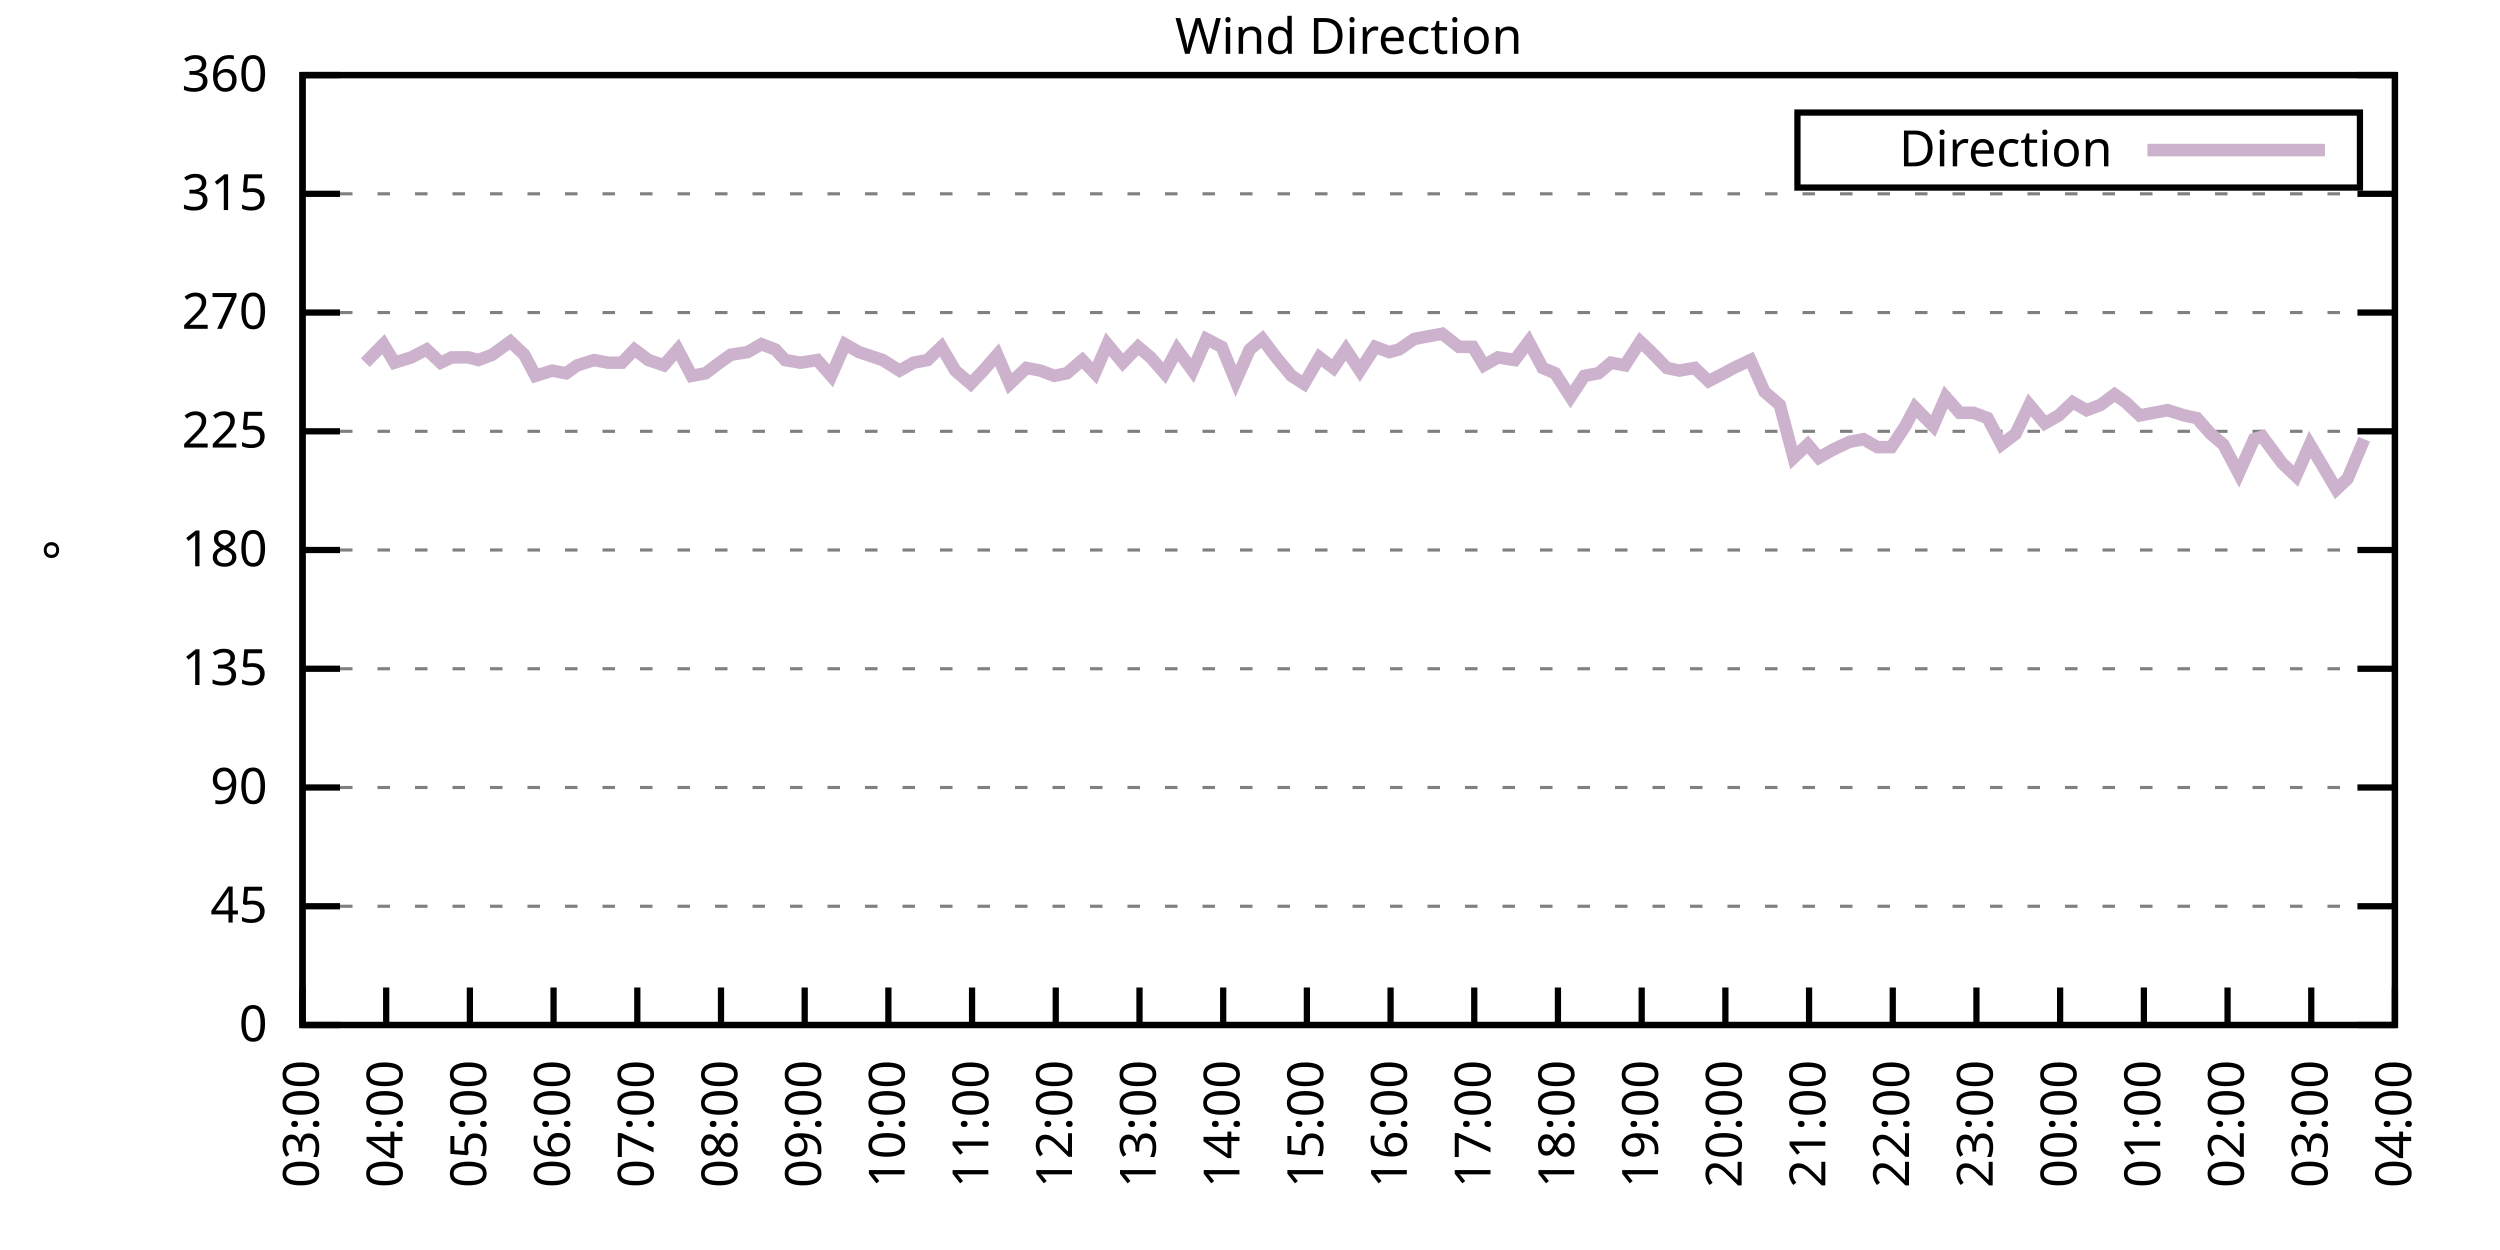
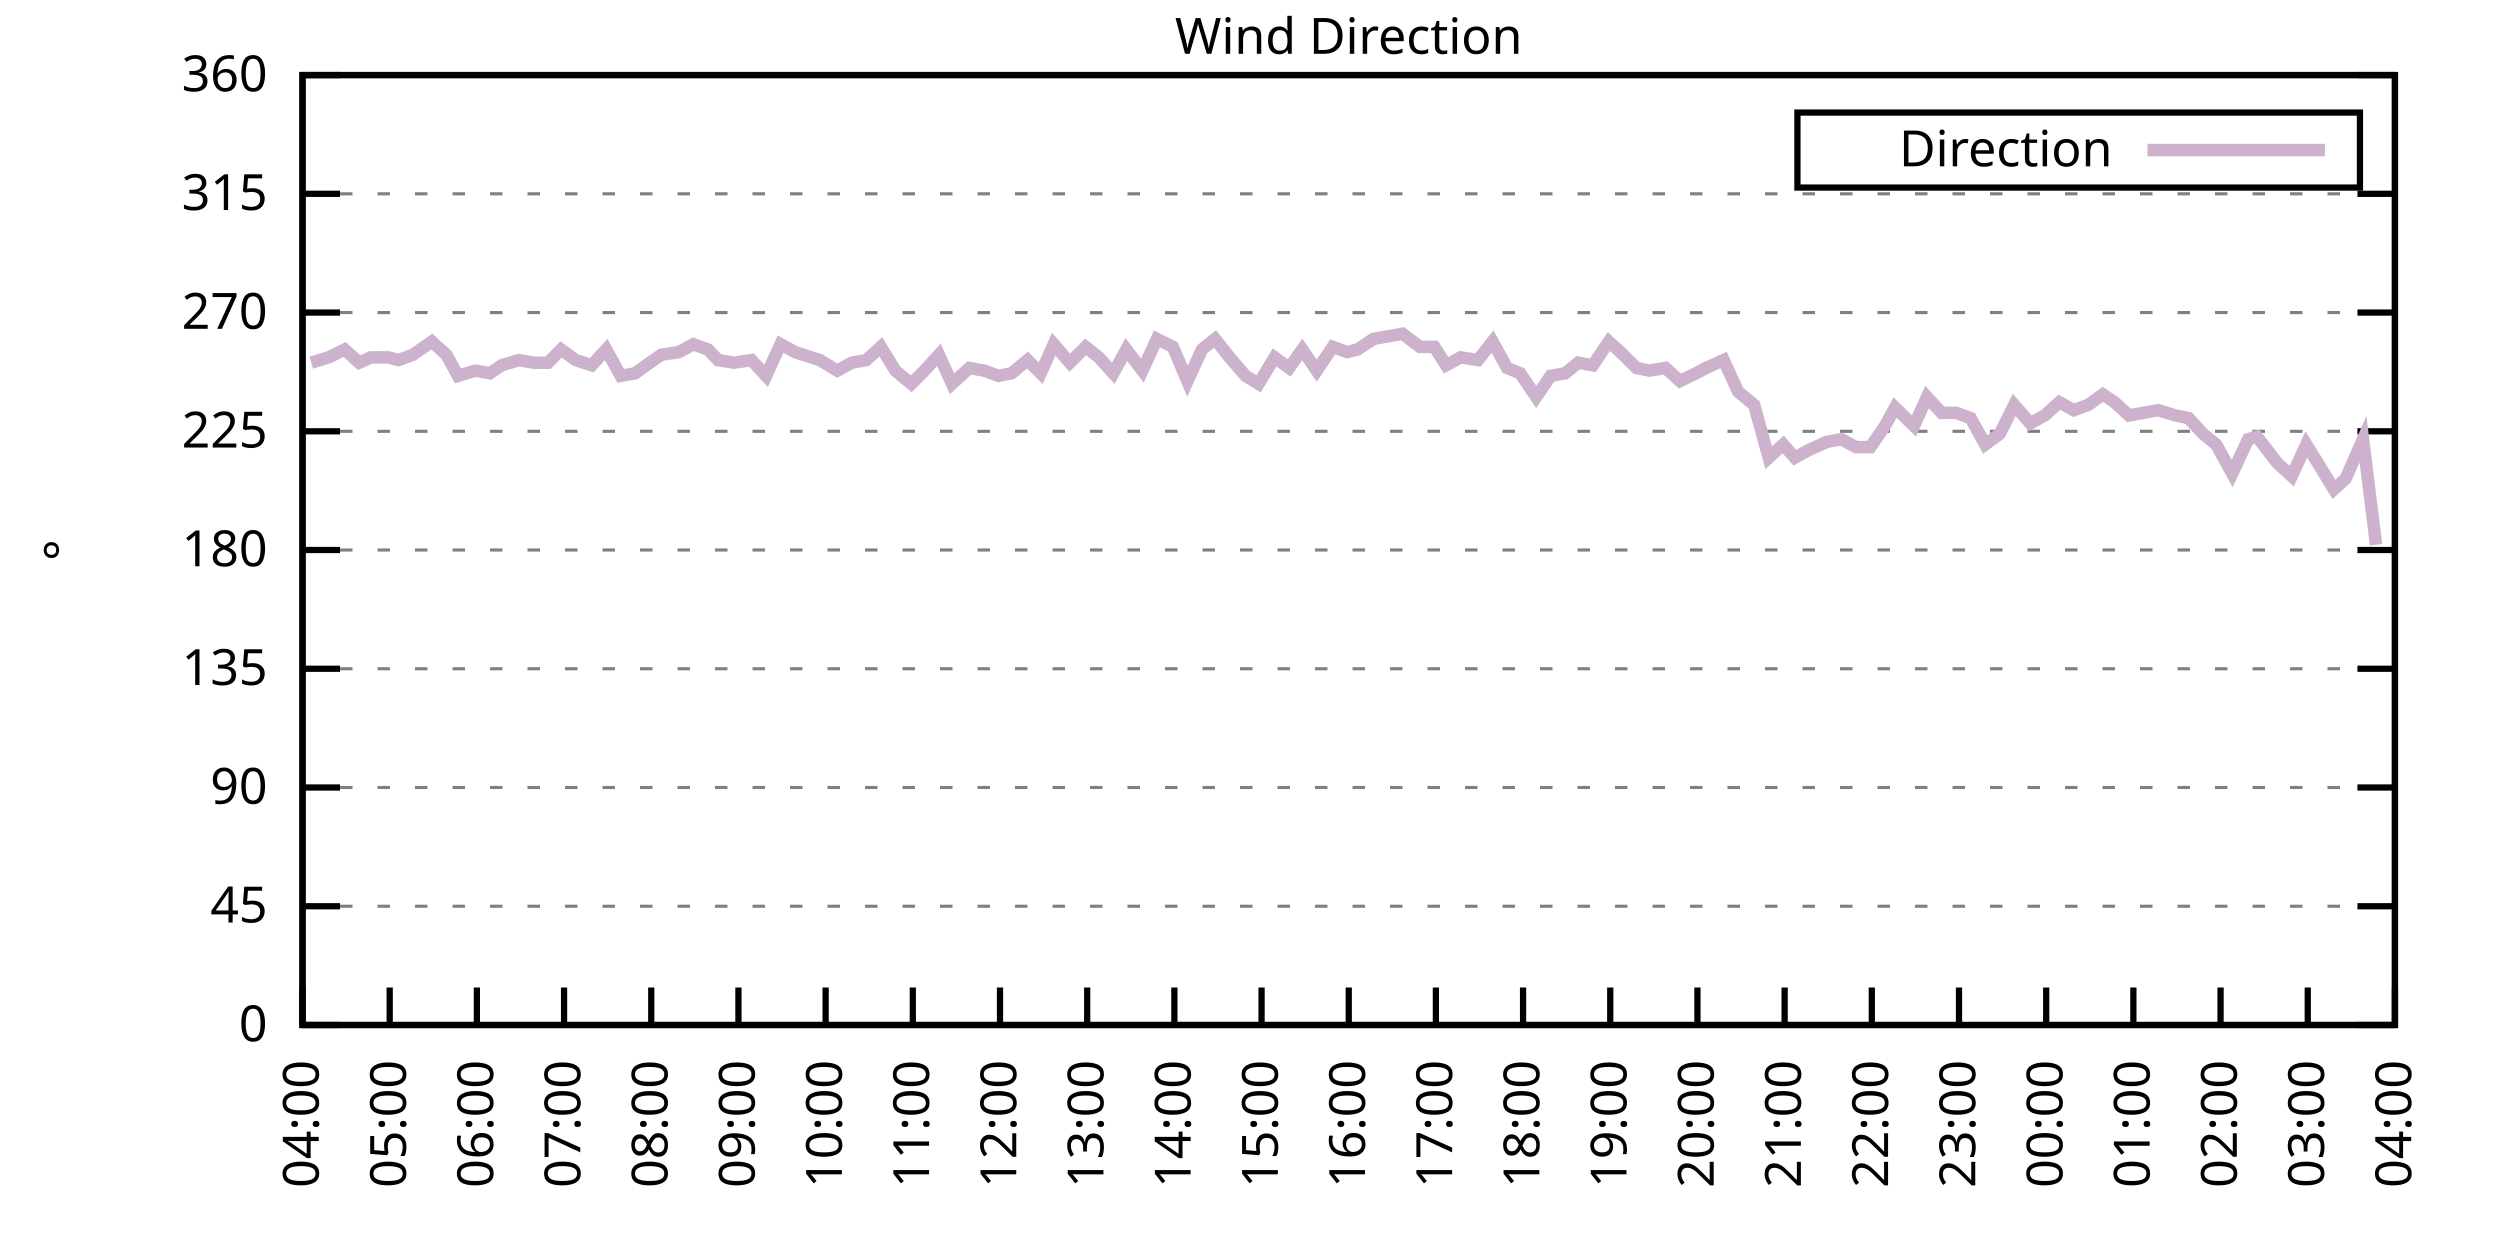
<svg xmlns="http://www.w3.org/2000/svg" xmlns:xlink="http://www.w3.org/1999/xlink" width="400" height="200" viewBox="0 0 400 200">
  <g id="gnuplot_canvas">
    <rect x="0" y="0" width="400" height="200" fill="none" />
    <defs>
      <circle id="gpDot" r="0.5" stroke-width="0.5" stroke="currentColor" />
      <path id="gpPt0" stroke-width="0.333" stroke="currentColor" d="M-1,0 h2 M0,-1 v2" />
      <path id="gpPt1" stroke-width="0.333" stroke="currentColor" d="M-1,-1 L1,1 M1,-1 L-1,1" />
      <path id="gpPt2" stroke-width="0.333" stroke="currentColor" d="M-1,0 L1,0 M0,-1 L0,1 M-1,-1 L1,1 M-1,1 L1,-1" />
      <rect id="gpPt3" stroke-width="0.333" stroke="currentColor" x="-1" y="-1" width="2" height="2" />
      <rect id="gpPt4" stroke-width="0.333" stroke="currentColor" fill="currentColor" x="-1" y="-1" width="2" height="2" />
      <circle id="gpPt5" stroke-width="0.333" stroke="currentColor" cx="0" cy="0" r="1" />
      <use xlink:href="#gpPt5" id="gpPt6" fill="currentColor" stroke="none" />
      <path id="gpPt7" stroke-width="0.333" stroke="currentColor" d="M0,-1.33 L-1.33,0.67 L1.33,0.67 z" />
      <use xlink:href="#gpPt7" id="gpPt8" fill="currentColor" stroke="none" />
      <use xlink:href="#gpPt7" id="gpPt9" stroke="currentColor" transform="rotate(180)" />
      <use xlink:href="#gpPt9" id="gpPt10" fill="currentColor" stroke="none" />
      <use xlink:href="#gpPt3" id="gpPt11" stroke="currentColor" transform="rotate(45)" />
      <use xlink:href="#gpPt11" id="gpPt12" fill="currentColor" stroke="none" />
      <path id="gpPt13" stroke-width="0.333" stroke="currentColor" d="M0,1.330 L1.265,0.411 L0.782,-1.067 L-0.782,-1.076 L-1.265,0.411 z" />
      <use xlink:href="#gpPt13" id="gpPt14" fill="currentColor" stroke="none" />
      <filter id="textbox" filterUnits="objectBoundingBox" x="0" y="0" height="1" width="1">
        <feFlood flood-color="white" flood-opacity="1" result="bgnd" />
        <feComposite in="SourceGraphic" in2="bgnd" operator="atop" />
      </filter>
      <filter id="greybox" filterUnits="objectBoundingBox" x="0" y="0" height="1" width="1">
        <feFlood flood-color="lightgrey" flood-opacity="1" result="grey" />
        <feComposite in="SourceGraphic" in2="grey" operator="atop" />
      </filter>
    </defs>
    <g fill="none" color="white" stroke="currentColor" stroke-width="1.00" stroke-linecap="butt" stroke-linejoin="miter">
</g>
    <g fill="none" color="black" stroke="currentColor" stroke-width="1.00" stroke-linecap="butt" stroke-linejoin="miter">
      <g stroke="none" shape-rendering="crispEdges">
        <polygon fill="rgb(255, 255, 255)" points="48.40,164.00 383.18,164.00 383.18,12.02 48.40,12.02 " />
      </g>
    </g>
    <g fill="none" color="black" stroke="currentColor" stroke-width="1.00" stroke-linecap="butt" stroke-linejoin="miter">
</g>
    <g fill="none" color="black" stroke="black" stroke-width="0.50" stroke-linecap="butt" stroke-linejoin="miter">
</g>
    <g fill="none" color="gray" stroke="currentColor" stroke-width="0.50" stroke-linecap="butt" stroke-linejoin="miter">
      <path stroke="gray" stroke-dasharray="2,4" class="gridline" d="M48.40,164.00 L383.19,164.00  " />
    </g>
    <g fill="none" color="gray" stroke="gray" stroke-width="1.00" stroke-linecap="butt" stroke-linejoin="miter">
</g>
    <g fill="none" color="black" stroke="currentColor" stroke-width="1.00" stroke-linecap="butt" stroke-linejoin="miter">
      <path stroke="black" d="M48.40,164.00 L54.40,164.00 M383.19,164.00 L377.19,164.00  " />
      <g transform="translate(42.80,166.60)" stroke="none" fill="black" font-family="Sans" font-size="8.00" text-anchor="end">
        <text>
          <tspan font-family="Sans"> 0</tspan>
        </text>
      </g>
    </g>
    <g fill="none" color="black" stroke="currentColor" stroke-width="1.00" stroke-linecap="butt" stroke-linejoin="miter">
</g>
    <g fill="none" color="black" stroke="black" stroke-width="0.50" stroke-linecap="butt" stroke-linejoin="miter">
</g>
    <g fill="none" color="gray" stroke="currentColor" stroke-width="0.50" stroke-linecap="butt" stroke-linejoin="miter">
      <path stroke="gray" stroke-dasharray="2,4" class="gridline" d="M48.40,145.00 L383.19,145.00  " />
    </g>
    <g fill="none" color="gray" stroke="gray" stroke-width="1.00" stroke-linecap="butt" stroke-linejoin="miter">
</g>
    <g fill="none" color="black" stroke="currentColor" stroke-width="1.00" stroke-linecap="butt" stroke-linejoin="miter">
      <path stroke="black" d="M48.40,145.00 L54.40,145.00 M383.19,145.00 L377.19,145.00  " />
      <g transform="translate(42.80,147.60)" stroke="none" fill="black" font-family="Sans" font-size="8.00" text-anchor="end">
        <text>
          <tspan font-family="Sans"> 45</tspan>
        </text>
      </g>
    </g>
    <g fill="none" color="black" stroke="currentColor" stroke-width="1.00" stroke-linecap="butt" stroke-linejoin="miter">
</g>
    <g fill="none" color="black" stroke="black" stroke-width="0.50" stroke-linecap="butt" stroke-linejoin="miter">
</g>
    <g fill="none" color="gray" stroke="currentColor" stroke-width="0.50" stroke-linecap="butt" stroke-linejoin="miter">
      <path stroke="gray" stroke-dasharray="2,4" class="gridline" d="M48.40,126.00 L383.19,126.00  " />
    </g>
    <g fill="none" color="gray" stroke="gray" stroke-width="1.00" stroke-linecap="butt" stroke-linejoin="miter">
</g>
    <g fill="none" color="black" stroke="currentColor" stroke-width="1.00" stroke-linecap="butt" stroke-linejoin="miter">
      <path stroke="black" d="M48.40,126.00 L54.40,126.00 M383.19,126.00 L377.19,126.00  " />
      <g transform="translate(42.80,128.60)" stroke="none" fill="black" font-family="Sans" font-size="8.00" text-anchor="end">
        <text>
          <tspan font-family="Sans"> 90</tspan>
        </text>
      </g>
    </g>
    <g fill="none" color="black" stroke="currentColor" stroke-width="1.00" stroke-linecap="butt" stroke-linejoin="miter">
</g>
    <g fill="none" color="black" stroke="black" stroke-width="0.50" stroke-linecap="butt" stroke-linejoin="miter">
</g>
    <g fill="none" color="gray" stroke="currentColor" stroke-width="0.50" stroke-linecap="butt" stroke-linejoin="miter">
      <path stroke="gray" stroke-dasharray="2,4" class="gridline" d="M48.40,107.00 L383.19,107.00  " />
    </g>
    <g fill="none" color="gray" stroke="gray" stroke-width="1.00" stroke-linecap="butt" stroke-linejoin="miter">
</g>
    <g fill="none" color="black" stroke="currentColor" stroke-width="1.00" stroke-linecap="butt" stroke-linejoin="miter">
      <path stroke="black" d="M48.40,107.00 L54.40,107.00 M383.19,107.00 L377.19,107.00  " />
      <g transform="translate(42.80,109.60)" stroke="none" fill="black" font-family="Sans" font-size="8.00" text-anchor="end">
        <text>
          <tspan font-family="Sans"> 135</tspan>
        </text>
      </g>
    </g>
    <g fill="none" color="black" stroke="currentColor" stroke-width="1.00" stroke-linecap="butt" stroke-linejoin="miter">
</g>
    <g fill="none" color="black" stroke="black" stroke-width="0.50" stroke-linecap="butt" stroke-linejoin="miter">
</g>
    <g fill="none" color="gray" stroke="currentColor" stroke-width="0.50" stroke-linecap="butt" stroke-linejoin="miter">
      <path stroke="gray" stroke-dasharray="2,4" class="gridline" d="M48.40,88.00 L383.19,88.00  " />
    </g>
    <g fill="none" color="gray" stroke="gray" stroke-width="1.00" stroke-linecap="butt" stroke-linejoin="miter">
</g>
    <g fill="none" color="black" stroke="currentColor" stroke-width="1.00" stroke-linecap="butt" stroke-linejoin="miter">
      <path stroke="black" d="M48.40,88.00 L54.40,88.00 M383.19,88.00 L377.19,88.00  " />
      <g transform="translate(42.80,90.60)" stroke="none" fill="black" font-family="Sans" font-size="8.00" text-anchor="end">
        <text>
          <tspan font-family="Sans"> 180</tspan>
        </text>
      </g>
    </g>
    <g fill="none" color="black" stroke="currentColor" stroke-width="1.00" stroke-linecap="butt" stroke-linejoin="miter">
</g>
    <g fill="none" color="black" stroke="black" stroke-width="0.50" stroke-linecap="butt" stroke-linejoin="miter">
</g>
    <g fill="none" color="gray" stroke="currentColor" stroke-width="0.50" stroke-linecap="butt" stroke-linejoin="miter">
      <path stroke="gray" stroke-dasharray="2,4" class="gridline" d="M48.40,69.01 L383.19,69.01  " />
    </g>
    <g fill="none" color="gray" stroke="gray" stroke-width="1.00" stroke-linecap="butt" stroke-linejoin="miter">
</g>
    <g fill="none" color="black" stroke="currentColor" stroke-width="1.00" stroke-linecap="butt" stroke-linejoin="miter">
      <path stroke="black" d="M48.40,69.01 L54.40,69.01 M383.19,69.01 L377.19,69.01  " />
      <g transform="translate(42.80,71.61)" stroke="none" fill="black" font-family="Sans" font-size="8.00" text-anchor="end">
        <text>
          <tspan font-family="Sans"> 225</tspan>
        </text>
      </g>
    </g>
    <g fill="none" color="black" stroke="currentColor" stroke-width="1.00" stroke-linecap="butt" stroke-linejoin="miter">
</g>
    <g fill="none" color="black" stroke="black" stroke-width="0.50" stroke-linecap="butt" stroke-linejoin="miter">
</g>
    <g fill="none" color="gray" stroke="currentColor" stroke-width="0.50" stroke-linecap="butt" stroke-linejoin="miter">
      <path stroke="gray" stroke-dasharray="2,4" class="gridline" d="M48.40,50.01 L383.19,50.01  " />
    </g>
    <g fill="none" color="gray" stroke="gray" stroke-width="1.00" stroke-linecap="butt" stroke-linejoin="miter">
</g>
    <g fill="none" color="black" stroke="currentColor" stroke-width="1.00" stroke-linecap="butt" stroke-linejoin="miter">
      <path stroke="black" d="M48.40,50.01 L54.40,50.01 M383.19,50.01 L377.19,50.01  " />
      <g transform="translate(42.80,52.61)" stroke="none" fill="black" font-family="Sans" font-size="8.00" text-anchor="end">
        <text>
          <tspan font-family="Sans"> 270</tspan>
        </text>
      </g>
    </g>
    <g fill="none" color="black" stroke="currentColor" stroke-width="1.00" stroke-linecap="butt" stroke-linejoin="miter">
</g>
    <g fill="none" color="black" stroke="black" stroke-width="0.50" stroke-linecap="butt" stroke-linejoin="miter">
</g>
    <g fill="none" color="gray" stroke="currentColor" stroke-width="0.50" stroke-linecap="butt" stroke-linejoin="miter">
      <path stroke="gray" stroke-dasharray="2,4" class="gridline" d="M48.40,31.01 L383.19,31.01  " />
    </g>
    <g fill="none" color="gray" stroke="gray" stroke-width="1.00" stroke-linecap="butt" stroke-linejoin="miter">
</g>
    <g fill="none" color="black" stroke="currentColor" stroke-width="1.00" stroke-linecap="butt" stroke-linejoin="miter">
      <path stroke="black" d="M48.40,31.01 L54.40,31.01 M383.19,31.01 L377.19,31.01  " />
      <g transform="translate(42.80,33.61)" stroke="none" fill="black" font-family="Sans" font-size="8.00" text-anchor="end">
        <text>
          <tspan font-family="Sans"> 315</tspan>
        </text>
      </g>
    </g>
    <g fill="none" color="black" stroke="currentColor" stroke-width="1.00" stroke-linecap="butt" stroke-linejoin="miter">
</g>
    <g fill="none" color="black" stroke="black" stroke-width="0.50" stroke-linecap="butt" stroke-linejoin="miter">
</g>
    <g fill="none" color="gray" stroke="currentColor" stroke-width="0.50" stroke-linecap="butt" stroke-linejoin="miter">
      <path stroke="gray" stroke-dasharray="2,4" class="gridline" d="M48.40,12.01 L383.19,12.01  " />
    </g>
    <g fill="none" color="gray" stroke="gray" stroke-width="1.00" stroke-linecap="butt" stroke-linejoin="miter">
</g>
    <g fill="none" color="black" stroke="currentColor" stroke-width="1.00" stroke-linecap="butt" stroke-linejoin="miter">
      <path stroke="black" d="M48.40,12.01 L54.40,12.01 M383.19,12.01 L377.19,12.01  " />
      <g transform="translate(42.80,14.61)" stroke="none" fill="black" font-family="Sans" font-size="8.00" text-anchor="end">
        <text>
          <tspan font-family="Sans"> 360</tspan>
        </text>
      </g>
    </g>
    <g fill="none" color="black" stroke="currentColor" stroke-width="1.00" stroke-linecap="butt" stroke-linejoin="miter">
      <path stroke="black" d="M48.40,164.00 L48.40,158.00  " />
      <g transform="translate(51.00,169.60) rotate(270.00)" stroke="none" fill="black" font-family="Sans" font-size="8.00" text-anchor="end">
        <text>
-           <tspan font-family="Sans">03:00</tspan>
-         </text>
-       </g>
-     </g>
-     <g fill="none" color="black" stroke="currentColor" stroke-width="1.00" stroke-linecap="butt" stroke-linejoin="miter">
-       <path stroke="black" d="M61.79,164.00 L61.79,158.00  " />
-       <g transform="translate(64.39,169.60) rotate(270.00)" stroke="none" fill="black" font-family="Sans" font-size="8.00" text-anchor="end">
-         <text>
          <tspan font-family="Sans">04:00</tspan>
        </text>
      </g>
    </g>
    <g fill="none" color="black" stroke="currentColor" stroke-width="1.00" stroke-linecap="butt" stroke-linejoin="miter">
-       <path stroke="black" d="M75.18,164.00 L75.18,158.00  " />
-       <g transform="translate(77.78,169.60) rotate(270.00)" stroke="none" fill="black" font-family="Sans" font-size="8.00" text-anchor="end">
+       <path stroke="black" d="M62.35,164.00 L62.35,158.00  " />
+       <g transform="translate(64.95,169.60) rotate(270.00)" stroke="none" fill="black" font-family="Sans" font-size="8.00" text-anchor="end">
        <text>
          <tspan font-family="Sans">05:00</tspan>
        </text>
      </g>
    </g>
    <g fill="none" color="black" stroke="currentColor" stroke-width="1.00" stroke-linecap="butt" stroke-linejoin="miter">
-       <path stroke="black" d="M88.57,164.00 L88.57,158.00  " />
-       <g transform="translate(91.17,169.60) rotate(270.00)" stroke="none" fill="black" font-family="Sans" font-size="8.00" text-anchor="end">
+       <path stroke="black" d="M76.30,164.00 L76.30,158.00  " />
+       <g transform="translate(78.90,169.60) rotate(270.00)" stroke="none" fill="black" font-family="Sans" font-size="8.00" text-anchor="end">
        <text>
          <tspan font-family="Sans">06:00</tspan>
        </text>
      </g>
    </g>
    <g fill="none" color="black" stroke="currentColor" stroke-width="1.00" stroke-linecap="butt" stroke-linejoin="miter">
-       <path stroke="black" d="M101.97,164.00 L101.97,158.00  " />
-       <g transform="translate(104.57,169.60) rotate(270.00)" stroke="none" fill="black" font-family="Sans" font-size="8.00" text-anchor="end">
+       <path stroke="black" d="M90.25,164.00 L90.25,158.00  " />
+       <g transform="translate(92.85,169.60) rotate(270.00)" stroke="none" fill="black" font-family="Sans" font-size="8.00" text-anchor="end">
        <text>
          <tspan font-family="Sans">07:00</tspan>
        </text>
      </g>
    </g>
    <g fill="none" color="black" stroke="currentColor" stroke-width="1.00" stroke-linecap="butt" stroke-linejoin="miter">
-       <path stroke="black" d="M115.36,164.00 L115.36,158.00  " />
-       <g transform="translate(117.96,169.60) rotate(270.00)" stroke="none" fill="black" font-family="Sans" font-size="8.00" text-anchor="end">
+       <path stroke="black" d="M104.20,164.00 L104.20,158.00  " />
+       <g transform="translate(106.80,169.60) rotate(270.00)" stroke="none" fill="black" font-family="Sans" font-size="8.00" text-anchor="end">
        <text>
          <tspan font-family="Sans">08:00</tspan>
        </text>
      </g>
    </g>
    <g fill="none" color="black" stroke="currentColor" stroke-width="1.00" stroke-linecap="butt" stroke-linejoin="miter">
-       <path stroke="black" d="M128.75,164.00 L128.75,158.00  " />
-       <g transform="translate(131.35,169.60) rotate(270.00)" stroke="none" fill="black" font-family="Sans" font-size="8.00" text-anchor="end">
+       <path stroke="black" d="M118.15,164.00 L118.15,158.00  " />
+       <g transform="translate(120.75,169.60) rotate(270.00)" stroke="none" fill="black" font-family="Sans" font-size="8.00" text-anchor="end">
        <text>
          <tspan font-family="Sans">09:00</tspan>
        </text>
      </g>
    </g>
    <g fill="none" color="black" stroke="currentColor" stroke-width="1.00" stroke-linecap="butt" stroke-linejoin="miter">
-       <path stroke="black" d="M142.14,164.00 L142.14,158.00  " />
-       <g transform="translate(144.74,169.60) rotate(270.00)" stroke="none" fill="black" font-family="Sans" font-size="8.00" text-anchor="end">
+       <path stroke="black" d="M132.10,164.00 L132.10,158.00  " />
+       <g transform="translate(134.70,169.60) rotate(270.00)" stroke="none" fill="black" font-family="Sans" font-size="8.00" text-anchor="end">
        <text>
          <tspan font-family="Sans">10:00</tspan>
        </text>
      </g>
    </g>
    <g fill="none" color="black" stroke="currentColor" stroke-width="1.00" stroke-linecap="butt" stroke-linejoin="miter">
-       <path stroke="black" d="M155.53,164.00 L155.53,158.00  " />
-       <g transform="translate(158.13,169.60) rotate(270.00)" stroke="none" fill="black" font-family="Sans" font-size="8.00" text-anchor="end">
+       <path stroke="black" d="M146.05,164.00 L146.05,158.00  " />
+       <g transform="translate(148.65,169.60) rotate(270.00)" stroke="none" fill="black" font-family="Sans" font-size="8.00" text-anchor="end">
        <text>
          <tspan font-family="Sans">11:00</tspan>
        </text>
      </g>
    </g>
    <g fill="none" color="black" stroke="currentColor" stroke-width="1.00" stroke-linecap="butt" stroke-linejoin="miter">
-       <path stroke="black" d="M168.92,164.00 L168.92,158.00  " />
-       <g transform="translate(171.52,169.60) rotate(270.00)" stroke="none" fill="black" font-family="Sans" font-size="8.00" text-anchor="end">
+       <path stroke="black" d="M160.00,164.00 L160.00,158.00  " />
+       <g transform="translate(162.60,169.60) rotate(270.00)" stroke="none" fill="black" font-family="Sans" font-size="8.00" text-anchor="end">
        <text>
          <tspan font-family="Sans">12:00</tspan>
        </text>
      </g>
    </g>
    <g fill="none" color="black" stroke="currentColor" stroke-width="1.00" stroke-linecap="butt" stroke-linejoin="miter">
-       <path stroke="black" d="M182.32,164.00 L182.32,158.00  " />
-       <g transform="translate(184.92,169.60) rotate(270.00)" stroke="none" fill="black" font-family="Sans" font-size="8.00" text-anchor="end">
+       <path stroke="black" d="M173.95,164.00 L173.95,158.00  " />
+       <g transform="translate(176.55,169.60) rotate(270.00)" stroke="none" fill="black" font-family="Sans" font-size="8.00" text-anchor="end">
        <text>
          <tspan font-family="Sans">13:00</tspan>
        </text>
      </g>
    </g>
    <g fill="none" color="black" stroke="currentColor" stroke-width="1.00" stroke-linecap="butt" stroke-linejoin="miter">
-       <path stroke="black" d="M195.71,164.00 L195.71,158.00  " />
-       <g transform="translate(198.31,169.60) rotate(270.00)" stroke="none" fill="black" font-family="Sans" font-size="8.00" text-anchor="end">
+       <path stroke="black" d="M187.90,164.00 L187.90,158.00  " />
+       <g transform="translate(190.50,169.60) rotate(270.00)" stroke="none" fill="black" font-family="Sans" font-size="8.00" text-anchor="end">
        <text>
          <tspan font-family="Sans">14:00</tspan>
        </text>
      </g>
    </g>
    <g fill="none" color="black" stroke="currentColor" stroke-width="1.00" stroke-linecap="butt" stroke-linejoin="miter">
-       <path stroke="black" d="M209.10,164.00 L209.10,158.00  " />
-       <g transform="translate(211.70,169.60) rotate(270.00)" stroke="none" fill="black" font-family="Sans" font-size="8.00" text-anchor="end">
+       <path stroke="black" d="M201.85,164.00 L201.85,158.00  " />
+       <g transform="translate(204.45,169.60) rotate(270.00)" stroke="none" fill="black" font-family="Sans" font-size="8.00" text-anchor="end">
        <text>
          <tspan font-family="Sans">15:00</tspan>
        </text>
      </g>
    </g>
    <g fill="none" color="black" stroke="currentColor" stroke-width="1.00" stroke-linecap="butt" stroke-linejoin="miter">
-       <path stroke="black" d="M222.49,164.00 L222.49,158.00  " />
-       <g transform="translate(225.09,169.60) rotate(270.00)" stroke="none" fill="black" font-family="Sans" font-size="8.00" text-anchor="end">
+       <path stroke="black" d="M215.80,164.00 L215.80,158.00  " />
+       <g transform="translate(218.40,169.60) rotate(270.00)" stroke="none" fill="black" font-family="Sans" font-size="8.00" text-anchor="end">
        <text>
          <tspan font-family="Sans">16:00</tspan>
        </text>
      </g>
    </g>
    <g fill="none" color="black" stroke="currentColor" stroke-width="1.00" stroke-linecap="butt" stroke-linejoin="miter">
-       <path stroke="black" d="M235.88,164.00 L235.88,158.00  " />
-       <g transform="translate(238.48,169.60) rotate(270.00)" stroke="none" fill="black" font-family="Sans" font-size="8.00" text-anchor="end">
+       <path stroke="black" d="M229.74,164.00 L229.74,158.00  " />
+       <g transform="translate(232.34,169.60) rotate(270.00)" stroke="none" fill="black" font-family="Sans" font-size="8.00" text-anchor="end">
        <text>
          <tspan font-family="Sans">17:00</tspan>
        </text>
      </g>
    </g>
    <g fill="none" color="black" stroke="currentColor" stroke-width="1.00" stroke-linecap="butt" stroke-linejoin="miter">
-       <path stroke="black" d="M249.27,164.00 L249.27,158.00  " />
-       <g transform="translate(251.87,169.60) rotate(270.00)" stroke="none" fill="black" font-family="Sans" font-size="8.00" text-anchor="end">
+       <path stroke="black" d="M243.69,164.00 L243.69,158.00  " />
+       <g transform="translate(246.29,169.60) rotate(270.00)" stroke="none" fill="black" font-family="Sans" font-size="8.00" text-anchor="end">
        <text>
          <tspan font-family="Sans">18:00</tspan>
        </text>
      </g>
    </g>
    <g fill="none" color="black" stroke="currentColor" stroke-width="1.00" stroke-linecap="butt" stroke-linejoin="miter">
-       <path stroke="black" d="M262.67,164.00 L262.67,158.00  " />
-       <g transform="translate(265.27,169.60) rotate(270.00)" stroke="none" fill="black" font-family="Sans" font-size="8.00" text-anchor="end">
+       <path stroke="black" d="M257.64,164.00 L257.64,158.00  " />
+       <g transform="translate(260.24,169.60) rotate(270.00)" stroke="none" fill="black" font-family="Sans" font-size="8.00" text-anchor="end">
        <text>
          <tspan font-family="Sans">19:00</tspan>
        </text>
      </g>
    </g>
    <g fill="none" color="black" stroke="currentColor" stroke-width="1.00" stroke-linecap="butt" stroke-linejoin="miter">
-       <path stroke="black" d="M276.06,164.00 L276.06,158.00  " />
-       <g transform="translate(278.66,169.60) rotate(270.00)" stroke="none" fill="black" font-family="Sans" font-size="8.00" text-anchor="end">
+       <path stroke="black" d="M271.59,164.00 L271.59,158.00  " />
+       <g transform="translate(274.19,169.60) rotate(270.00)" stroke="none" fill="black" font-family="Sans" font-size="8.00" text-anchor="end">
        <text>
          <tspan font-family="Sans">20:00</tspan>
        </text>
      </g>
    </g>
    <g fill="none" color="black" stroke="currentColor" stroke-width="1.00" stroke-linecap="butt" stroke-linejoin="miter">
-       <path stroke="black" d="M289.45,164.00 L289.45,158.00  " />
-       <g transform="translate(292.05,169.60) rotate(270.00)" stroke="none" fill="black" font-family="Sans" font-size="8.00" text-anchor="end">
+       <path stroke="black" d="M285.54,164.00 L285.54,158.00  " />
+       <g transform="translate(288.14,169.60) rotate(270.00)" stroke="none" fill="black" font-family="Sans" font-size="8.00" text-anchor="end">
        <text>
          <tspan font-family="Sans">21:00</tspan>
        </text>
      </g>
    </g>
    <g fill="none" color="black" stroke="currentColor" stroke-width="1.00" stroke-linecap="butt" stroke-linejoin="miter">
-       <path stroke="black" d="M302.84,164.00 L302.84,158.00  " />
-       <g transform="translate(305.44,169.60) rotate(270.00)" stroke="none" fill="black" font-family="Sans" font-size="8.00" text-anchor="end">
+       <path stroke="black" d="M299.49,164.00 L299.49,158.00  " />
+       <g transform="translate(302.09,169.60) rotate(270.00)" stroke="none" fill="black" font-family="Sans" font-size="8.00" text-anchor="end">
        <text>
          <tspan font-family="Sans">22:00</tspan>
        </text>
      </g>
    </g>
    <g fill="none" color="black" stroke="currentColor" stroke-width="1.00" stroke-linecap="butt" stroke-linejoin="miter">
-       <path stroke="black" d="M316.23,164.00 L316.23,158.00  " />
-       <g transform="translate(318.83,169.60) rotate(270.00)" stroke="none" fill="black" font-family="Sans" font-size="8.00" text-anchor="end">
+       <path stroke="black" d="M313.44,164.00 L313.44,158.00  " />
+       <g transform="translate(316.04,169.60) rotate(270.00)" stroke="none" fill="black" font-family="Sans" font-size="8.00" text-anchor="end">
        <text>
          <tspan font-family="Sans">23:00</tspan>
        </text>
      </g>
    </g>
    <g fill="none" color="black" stroke="currentColor" stroke-width="1.00" stroke-linecap="butt" stroke-linejoin="miter">
-       <path stroke="black" d="M329.62,164.00 L329.62,158.00  " />
-       <g transform="translate(332.22,169.60) rotate(270.00)" stroke="none" fill="black" font-family="Sans" font-size="8.00" text-anchor="end">
+       <path stroke="black" d="M327.39,164.00 L327.39,158.00  " />
+       <g transform="translate(329.99,169.60) rotate(270.00)" stroke="none" fill="black" font-family="Sans" font-size="8.00" text-anchor="end">
        <text>
          <tspan font-family="Sans">00:00</tspan>
        </text>
      </g>
    </g>
    <g fill="none" color="black" stroke="currentColor" stroke-width="1.00" stroke-linecap="butt" stroke-linejoin="miter">
-       <path stroke="black" d="M343.02,164.00 L343.02,158.00  " />
-       <g transform="translate(345.62,169.60) rotate(270.00)" stroke="none" fill="black" font-family="Sans" font-size="8.00" text-anchor="end">
+       <path stroke="black" d="M341.34,164.00 L341.34,158.00  " />
+       <g transform="translate(343.94,169.60) rotate(270.00)" stroke="none" fill="black" font-family="Sans" font-size="8.00" text-anchor="end">
        <text>
          <tspan font-family="Sans">01:00</tspan>
        </text>
      </g>
    </g>
    <g fill="none" color="black" stroke="currentColor" stroke-width="1.00" stroke-linecap="butt" stroke-linejoin="miter">
-       <path stroke="black" d="M356.41,164.00 L356.41,158.00  " />
-       <g transform="translate(359.01,169.60) rotate(270.00)" stroke="none" fill="black" font-family="Sans" font-size="8.00" text-anchor="end">
+       <path stroke="black" d="M355.29,164.00 L355.29,158.00  " />
+       <g transform="translate(357.89,169.60) rotate(270.00)" stroke="none" fill="black" font-family="Sans" font-size="8.00" text-anchor="end">
        <text>
          <tspan font-family="Sans">02:00</tspan>
        </text>
      </g>
    </g>
    <g fill="none" color="black" stroke="currentColor" stroke-width="1.00" stroke-linecap="butt" stroke-linejoin="miter">
-       <path stroke="black" d="M369.80,164.00 L369.80,158.00  " />
-       <g transform="translate(372.40,169.60) rotate(270.00)" stroke="none" fill="black" font-family="Sans" font-size="8.00" text-anchor="end">
+       <path stroke="black" d="M369.24,164.00 L369.24,158.00  " />
+       <g transform="translate(371.84,169.60) rotate(270.00)" stroke="none" fill="black" font-family="Sans" font-size="8.00" text-anchor="end">
        <text>
          <tspan font-family="Sans">03:00</tspan>
        </text>
      </g>
    </g>
    <g fill="none" color="black" stroke="currentColor" stroke-width="1.00" stroke-linecap="butt" stroke-linejoin="miter">
      <path stroke="black" d="M383.19,164.00 L383.19,158.00  " />
      <g transform="translate(385.79,169.60) rotate(270.00)" stroke="none" fill="black" font-family="Sans" font-size="8.00" text-anchor="end">
        <text>
          <tspan font-family="Sans">04:00</tspan>
        </text>
      </g>
    </g>
    <g fill="none" color="black" stroke="currentColor" stroke-width="1.00" stroke-linecap="butt" stroke-linejoin="miter">
</g>
    <g fill="none" color="black" stroke="currentColor" stroke-width="1.00" stroke-linecap="butt" stroke-linejoin="miter">
      <path stroke="black" d="M48.40,12.01 L48.40,164.00 L383.19,164.00 L383.19,12.01 L48.40,12.01 Z  " />
    </g>
    <g fill="none" color="black" stroke="currentColor" stroke-width="1.00" stroke-linecap="butt" stroke-linejoin="miter">
</g>
    <g fill="none" color="black" stroke="currentColor" stroke-width="1.00" stroke-linecap="butt" stroke-linejoin="miter">
      <path stroke="black" d="M287.59,30.01 L287.59,18.01 L377.59,18.01 L377.59,30.01 L287.59,30.01 Z  " />
    </g>
    <g id="Wind_direction_plot_1">
      <g fill="none" color="white" stroke="black" stroke-width="2.00" stroke-linecap="butt" stroke-linejoin="miter">
</g>
      <g fill="none" color="black" stroke="currentColor" stroke-width="2.00" stroke-linecap="butt" stroke-linejoin="miter">
        <g transform="translate(337.99,26.61)" stroke="none" fill="black" font-family="Sans" font-size="8.00" text-anchor="end">
          <text>
            <tspan font-family="Sans">Direction</tspan>
          </text>
        </g>
      </g>
      <g fill="none" color="black" stroke="currentColor" stroke-width="2.00" stroke-linecap="butt" stroke-linejoin="miter">
-         <path stroke="rgb(204, 178, 204)" d="M343.59,24.01 L371.99,24.01 M58.44,58.03 L61.35,55.07 L63.13,58.03 L65.81,57.18 L68.26,55.92 L70.50,58.03   L72.28,57.18 L74.96,57.18 L76.52,57.61 L78.75,56.76 L81.66,54.65 L83.89,56.76 L85.67,60.14 L88.35,59.30   L90.58,59.72 L92.37,58.45 L95.05,57.61 L97.28,58.03 L99.51,58.03 L101.52,55.92 L103.75,57.61 L106.21,58.45   L108.44,55.92 L110.67,60.14 L112.90,59.72 L115.13,58.03 L116.92,56.76 L119.60,56.34 L121.83,55.07 L124.06,55.92   L125.62,57.61 L128.08,58.03 L130.76,57.61 L132.99,60.14 L135.22,55.07 L137.45,56.34 L141.25,57.61 L143.93,59.30   L146.16,58.03 L148.39,57.61 L150.62,55.50 L152.85,59.30 L155.31,61.41 L157.32,59.30 L159.55,56.76 L161.56,61.41   L164.24,58.87 L166.47,59.30 L168.70,60.14 L170.71,59.72 L173.17,57.61 L175.17,59.72 L177.18,55.07 L179.64,58.03   L182.09,55.50 L184.10,57.18 L186.33,59.72 L188.34,55.92 L190.80,59.30 L193.03,54.23 L195.48,55.50 L197.72,60.98   L199.95,55.92 L201.96,54.23 L204.19,57.18 L206.64,60.14 L208.65,61.41 L211.11,57.18 L213.34,58.87 L215.35,55.92   L217.58,59.30 L220.04,55.50 L222.27,56.34 L223.83,55.92 L226.29,54.23 L228.52,53.81 L230.75,53.39 L233.43,55.50   L235.66,55.50 L237.44,58.45 L239.68,57.18 L242.36,57.61 L244.59,54.65 L246.82,58.87 L248.83,59.72 L251.28,63.52   L253.51,60.14 L255.75,59.72 L257.76,58.03 L259.99,58.45 L262.44,54.65 L264.23,56.34 L266.68,58.87 L268.69,59.30   L271.15,58.87 L273.38,60.98 L275.83,59.72 L277.40,58.87 L280.07,57.61 L282.31,62.67 L284.76,64.78 L286.99,73.23   L289.23,71.12 L291.01,73.23 L293.24,71.96 L295.92,70.70 L298.15,70.27 L300.39,71.54 L302.62,71.54 L304.85,68.16   L306.41,65.21 L309.31,68.16 L311.32,63.52 L313.55,66.05 L315.79,66.05 L318.02,66.90 L320.25,71.12 L322.48,69.43   L324.71,64.78 L327.17,67.74 L329.40,66.47 L331.63,64.36 L333.86,65.63 L336.10,64.78 L338.33,63.10 L340.11,64.36   L342.35,66.47 L344.58,66.05 L346.81,65.63 L349.49,66.47 L351.50,66.90 L353.73,69.43 L355.74,71.12 L358.19,75.76   L360.65,70.27 L361.99,69.85 L365.11,74.07 L367.34,76.18 L369.58,71.12 L371.58,74.49 L373.82,78.29 L375.60,76.61   L378.28,70.27  " />
+         <path stroke="rgb(204, 178, 204)" d="M343.59,24.01 L371.99,24.01 M49.79,58.03 L52.58,57.18 L55.14,55.92 L57.47,58.03 L59.33,57.18 L62.12,57.18   L63.74,57.61 L66.07,56.76 L69.09,54.65 L71.42,56.76 L73.28,60.14 L76.07,59.30 L78.39,59.72 L80.25,58.45   L83.04,57.61 L85.37,58.03 L87.69,58.03 L89.78,55.92 L92.11,57.61 L94.67,58.45 L96.99,55.92 L99.32,60.14   L101.64,59.72 L103.97,58.03 L105.83,56.76 L108.62,56.34 L110.94,55.07 L113.27,55.92 L114.89,57.61 L117.45,58.03   L120.24,57.61 L122.57,60.14 L124.89,55.07 L127.22,56.34 L131.17,57.61 L133.96,59.30 L136.28,58.03 L138.61,57.61   L140.93,55.50 L143.26,59.30 L145.81,61.41 L147.91,59.30 L150.23,56.76 L152.32,61.41 L155.11,58.87 L157.44,59.30   L159.76,60.14 L161.86,59.72 L164.41,57.61 L166.51,59.72 L168.60,55.07 L171.16,58.03 L173.71,55.50 L175.81,57.18   L178.13,59.72 L180.22,55.92 L182.78,59.30 L185.11,54.23 L187.66,55.50 L189.99,60.98 L192.31,55.92 L194.41,54.23   L196.73,57.18 L199.29,60.14 L201.38,61.41 L203.94,57.18 L206.26,58.87 L208.36,55.92 L210.68,59.30 L213.24,55.50   L215.56,56.34 L217.19,55.92 L219.75,54.23 L222.07,53.81 L224.40,53.39 L227.19,55.50 L229.51,55.50 L231.37,58.45   L233.70,57.18 L236.49,57.61 L238.81,54.65 L241.14,58.87 L243.23,59.72 L245.79,63.52 L248.11,60.14 L250.44,59.72   L252.53,58.03 L254.85,58.45 L257.41,54.65 L259.27,56.34 L261.83,58.87 L263.92,59.30 L266.48,58.87 L268.80,60.98   L271.36,59.72 L272.99,58.87 L275.78,57.61 L278.10,62.67 L280.66,64.78 L282.99,73.23 L285.31,71.12 L287.17,73.23   L289.50,71.96 L292.29,70.70 L294.61,70.27 L296.94,71.54 L299.26,71.54 L301.58,68.16 L303.21,65.21 L306.23,68.16   L308.33,63.52 L310.65,66.05 L312.98,66.05 L315.30,66.90 L317.63,71.12 L319.95,69.43 L322.28,64.78 L324.83,67.74   L327.16,66.47 L329.48,64.36 L331.81,65.63 L334.13,64.78 L336.46,63.10 L338.32,64.36 L340.64,66.47 L342.97,66.05   L345.29,65.63 L348.08,66.47 L350.18,66.90 L352.50,69.43 L354.59,71.12 L357.15,75.76 L359.71,70.27 L361.10,69.85   L364.36,74.07 L366.68,76.18 L369.01,71.12 L371.10,74.49 L373.43,78.29 L375.29,76.61 L378.08,70.27 L380.17,87.16    " />
      </g>
    </g>
    <g fill="none" color="black" stroke="currentColor" stroke-width="2.00" stroke-linecap="butt" stroke-linejoin="miter">
</g>
    <g fill="none" color="black" stroke="black" stroke-width="1.00" stroke-linecap="butt" stroke-linejoin="miter">
</g>
    <g fill="none" color="black" stroke="currentColor" stroke-width="1.00" stroke-linecap="butt" stroke-linejoin="miter">
      <path stroke="black" d="M48.40,12.01 L48.40,164.00 L383.19,164.00 L383.19,12.01 L48.40,12.01 Z  " />
      <g transform="translate(12.80,88.01) rotate(270.00)" stroke="none" fill="black" font-family="Sans" font-size="8.00" text-anchor="middle">
        <text>
          <tspan font-family="Sans">°</tspan>
        </text>
      </g>
    </g>
    <g fill="none" color="black" stroke="currentColor" stroke-width="1.00" stroke-linecap="butt" stroke-linejoin="miter">
</g>
    <g fill="none" color="black" stroke="currentColor" stroke-width="1.00" stroke-linecap="butt" stroke-linejoin="miter">
      <g transform="translate(215.79,8.61)" stroke="none" fill="black" font-family="Sans" font-size="8.00" text-anchor="middle">
        <text>
          <tspan font-family="Sans">Wind Direction</tspan>
        </text>
      </g>
    </g>
    <g fill="none" color="black" stroke="currentColor" stroke-width="1.00" stroke-linecap="butt" stroke-linejoin="miter">
</g>
  </g>
</svg>
